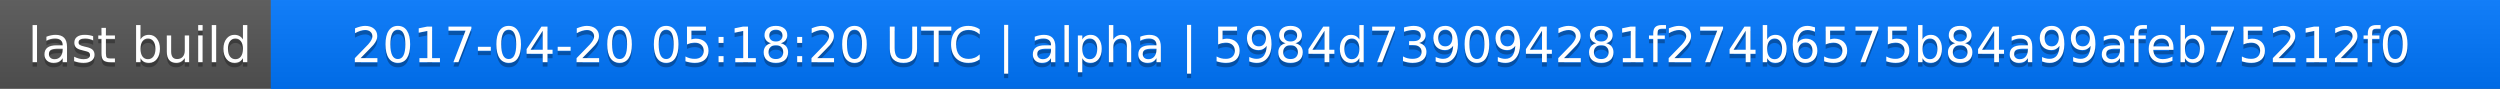
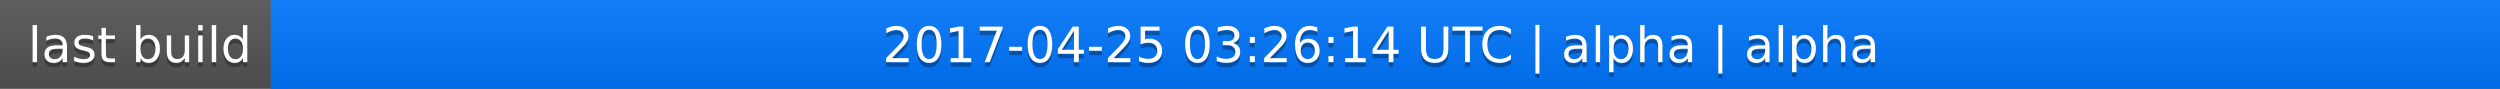
<svg xmlns="http://www.w3.org/2000/svg" width="563" height="20">
  <linearGradient id="a" x2="0" y2="100%">
    <stop offset="0" stop-color="#bbb" stop-opacity=".1" />
    <stop offset="1" stop-opacity=".1" />
  </linearGradient>
  <rect rx="0" width="563" height="20" fill="#555" />
  <rect rx="0" x="61" width="502" height="20" fill="#07f" />
  <path fill="#07f" d="M61 0h4v20h-4z" />
  <rect rx="0" width="563" height="20" fill="url(#a)" />
  <g fill="#fff" text-anchor="middle" font-family="DejaVu Sans,Verdana,Geneva,sans-serif" font-size="11">
    <text x="31.5" y="15" fill="#010101" fill-opacity=".3">last build</text>
    <text x="31.5" y="14">last build</text>
-     <text x="311" y="15" fill="#010101" fill-opacity=".3">2017-04-20 05:18:20 UTC | alpha | 5984d739094281f274b6575b84a99afeb75212f0</text>
-     <text x="311" y="14">2017-04-20 05:18:20 UTC | alpha | 5984d739094281f274b6575b84a99afeb75212f0</text>
+     <text x="311" y="15" fill="#010101" fill-opacity=".3">2017-04-25 03:26:14 UTC | alpha | alpha</text>
+     <text x="311" y="14">2017-04-25 03:26:14 UTC | alpha | alpha</text>
  </g>
</svg>
